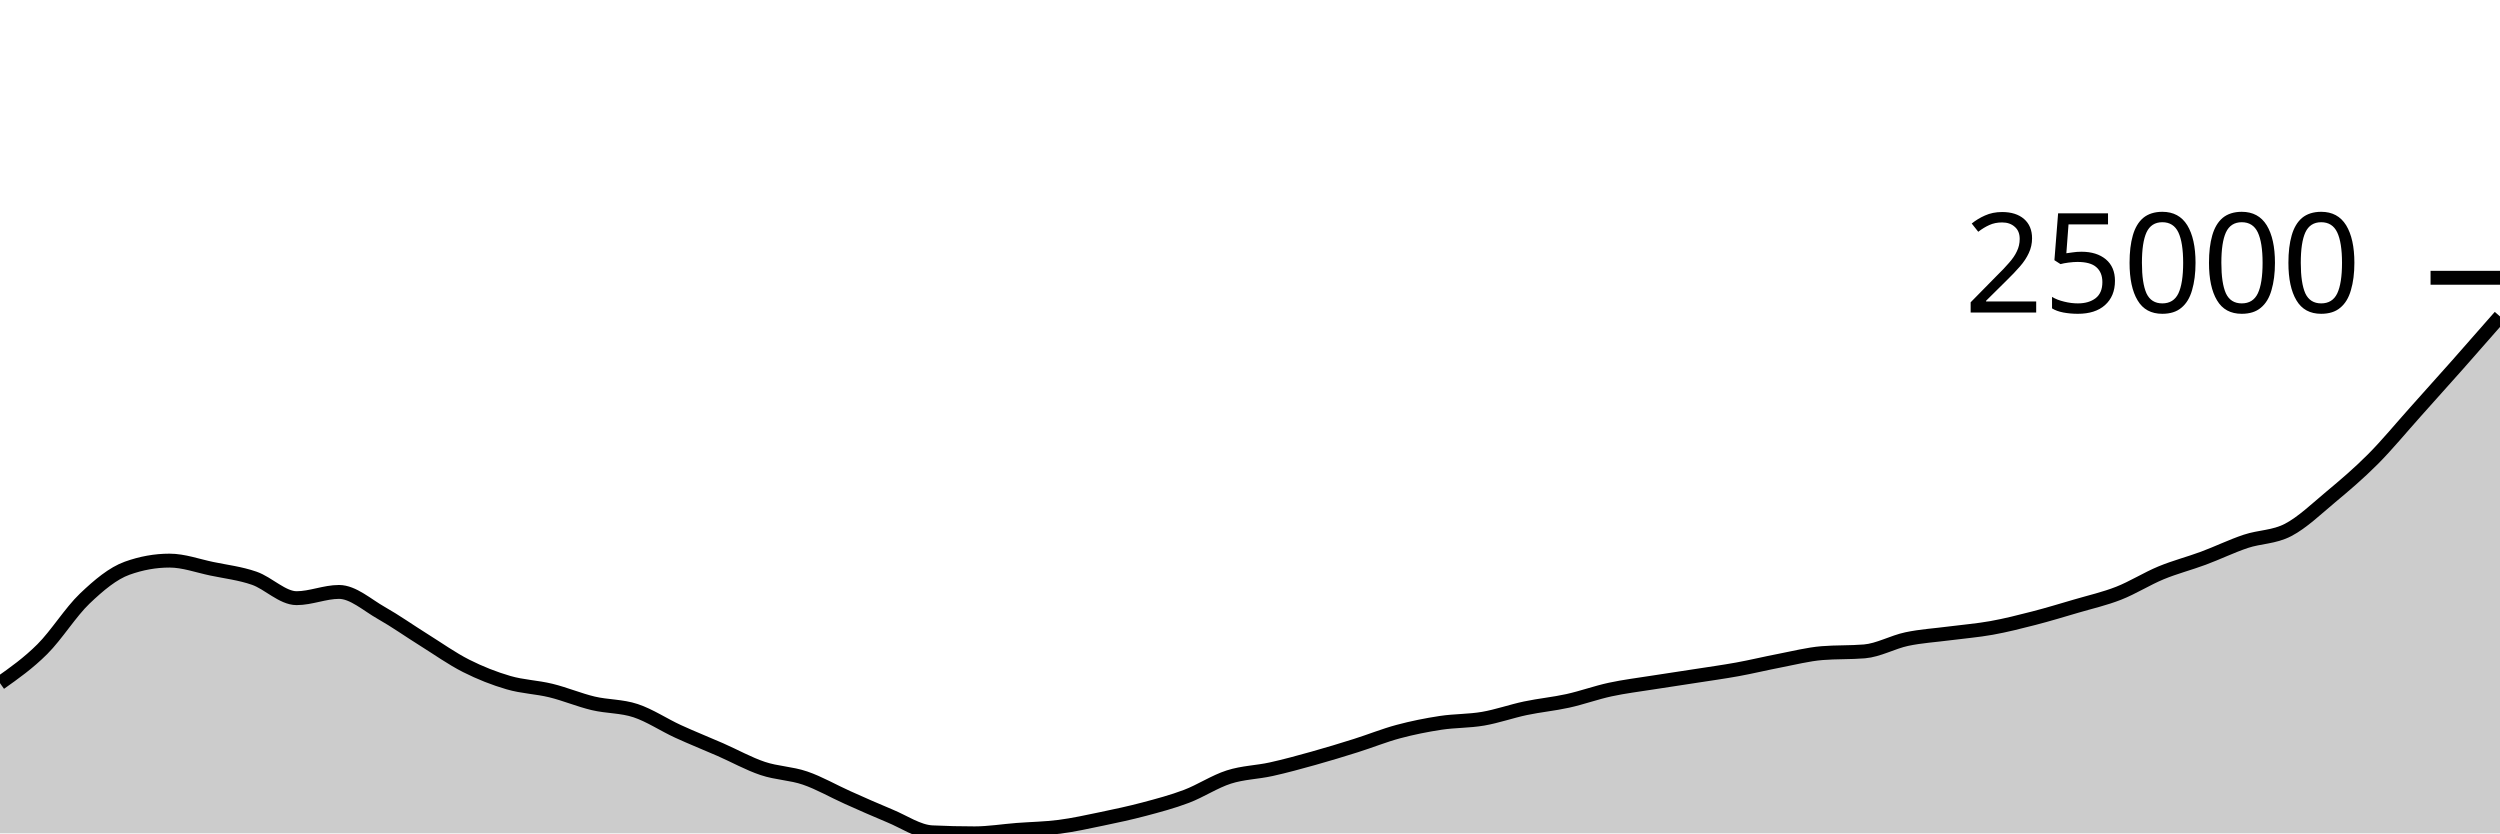
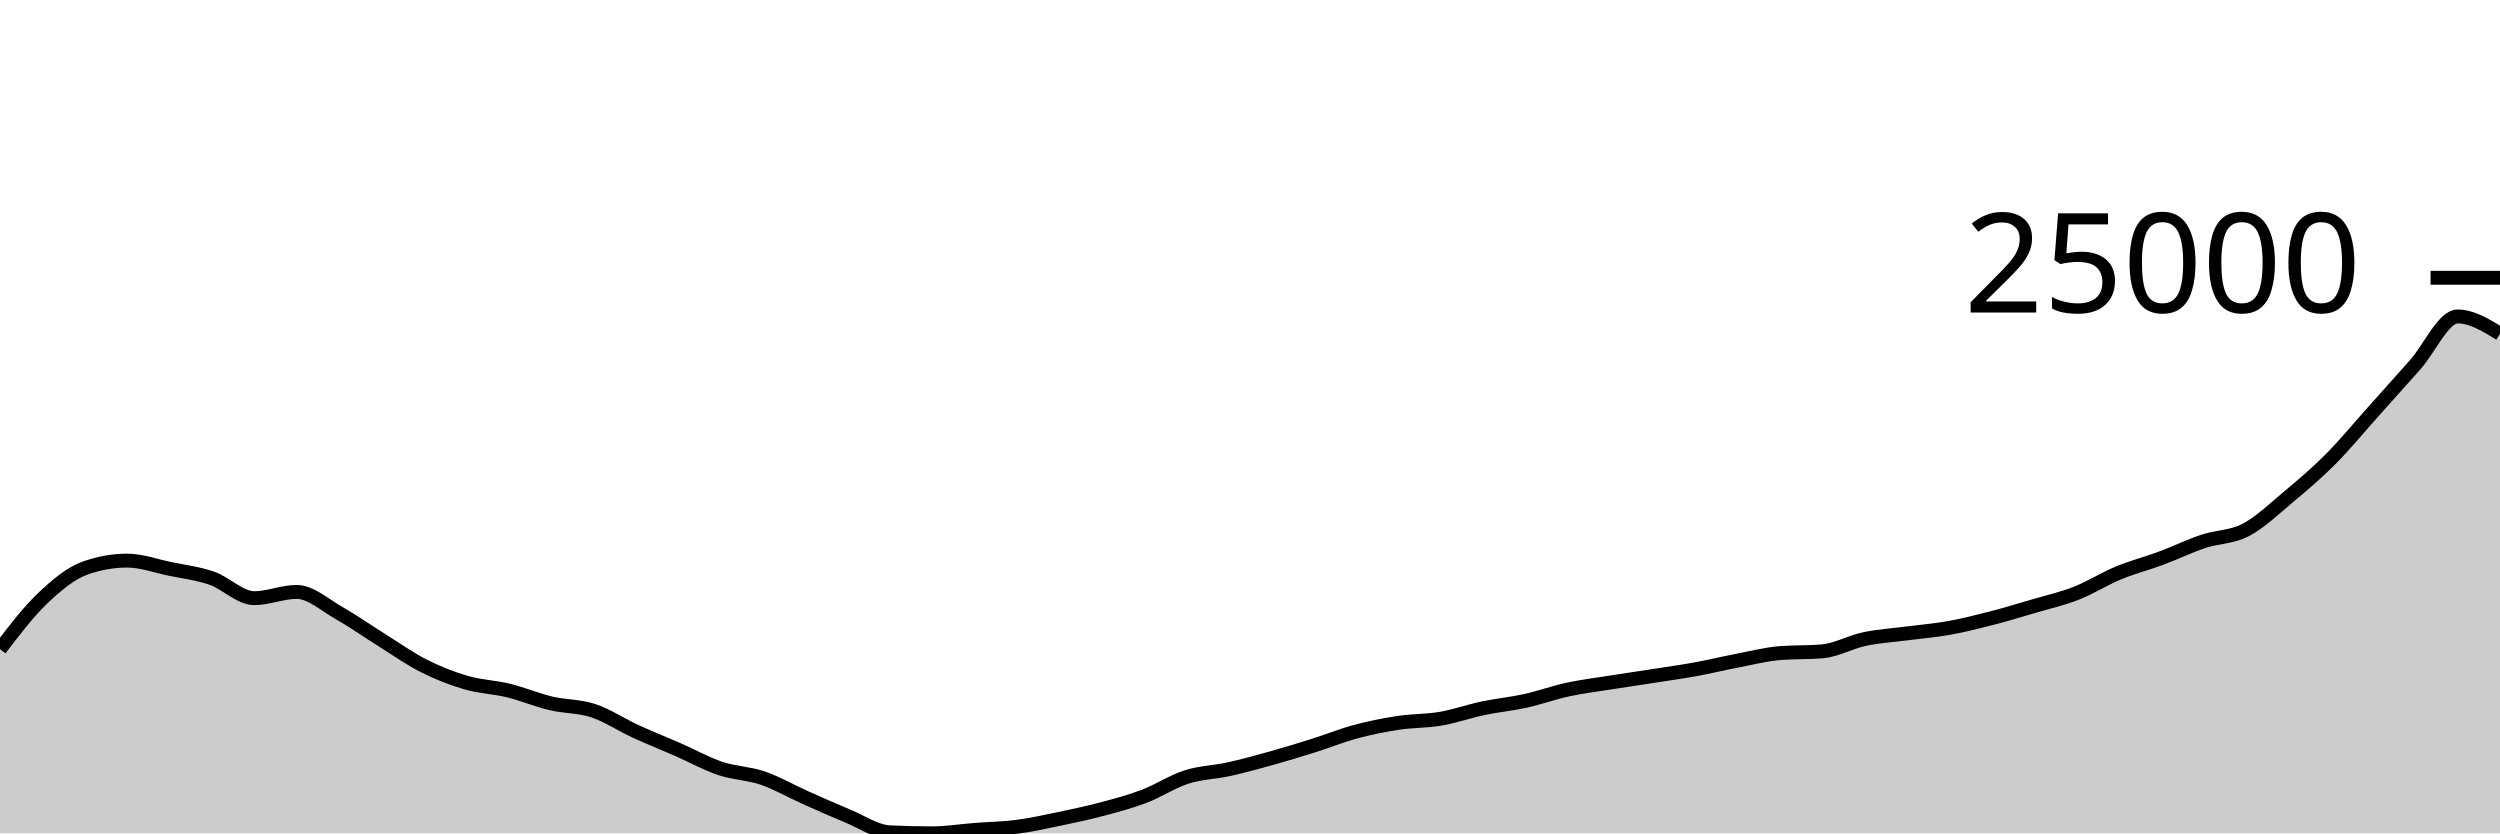
<svg xmlns="http://www.w3.org/2000/svg" viewBox="0 0 180 60">
  <g transform="translate(0,20)">
-     <path class="area" fill="rgba(0, 0, 0, 0.2)" d="M0,29.187C1.017,28.468,2.034,27.75,3.051,26.735C4.068,25.72,5.085,24.068,6.102,23.098C7.119,22.127,8.136,21.277,9.153,20.912C10.169,20.547,11.186,20.364,12.203,20.364C13.22,20.364,14.237,20.741,15.254,20.952C16.271,21.164,17.288,21.281,18.305,21.633C19.322,21.986,20.339,23.068,21.356,23.068C22.373,23.068,23.39,22.619,24.407,22.619C25.424,22.619,26.441,23.561,27.458,24.135C28.475,24.71,29.492,25.432,30.508,26.066C31.525,26.701,32.542,27.427,33.559,27.941C34.576,28.455,35.593,28.854,36.61,29.15C37.627,29.447,38.644,29.471,39.661,29.719C40.678,29.968,41.695,30.399,42.712,30.641C43.729,30.882,44.746,30.832,45.763,31.168C46.78,31.505,47.797,32.191,48.814,32.658C49.831,33.125,50.847,33.527,51.864,33.972C52.881,34.418,53.898,34.988,54.915,35.329C55.932,35.671,56.949,35.674,57.966,36.022C58.983,36.37,60,36.963,61.017,37.417C62.034,37.871,63.051,38.327,64.068,38.746C65.085,39.164,66.102,39.879,67.119,39.927C68.136,39.976,69.153,40,70.169,40C71.186,40,72.203,39.831,73.22,39.752C74.237,39.674,75.254,39.661,76.271,39.529C77.288,39.397,78.305,39.172,79.322,38.96C80.339,38.749,81.356,38.532,82.373,38.262C83.39,37.991,84.407,37.724,85.424,37.338C86.441,36.952,87.458,36.272,88.475,35.946C89.492,35.62,90.508,35.609,91.525,35.384C92.542,35.159,93.559,34.879,94.576,34.595C95.593,34.312,96.61,34.001,97.627,33.681C98.644,33.361,99.661,32.947,100.678,32.675C101.695,32.402,102.712,32.2,103.729,32.045C104.746,31.891,105.763,31.923,106.78,31.748C107.797,31.573,108.814,31.21,109.831,30.995C110.847,30.781,111.864,30.687,112.881,30.463C113.898,30.238,114.915,29.868,115.932,29.648C116.949,29.428,117.966,29.306,118.983,29.144C120,28.982,121.017,28.835,122.034,28.677C123.051,28.518,124.068,28.379,125.085,28.195C126.102,28.01,127.119,27.762,128.136,27.567C129.153,27.373,130.169,27.109,131.186,27.025C132.203,26.942,133.22,26.984,134.237,26.9C135.254,26.816,136.271,26.229,137.288,26.014C138.305,25.798,139.322,25.74,140.339,25.606C141.356,25.473,142.373,25.394,143.39,25.211C144.407,25.028,145.424,24.771,146.441,24.509C147.458,24.246,148.475,23.938,149.492,23.639C150.508,23.34,151.525,23.112,152.542,22.713C153.559,22.314,154.576,21.667,155.593,21.246C156.61,20.826,157.627,20.569,158.644,20.191C159.661,19.813,160.678,19.317,161.695,18.977C162.712,18.638,163.729,18.686,164.746,18.155C165.763,17.625,166.78,16.645,167.797,15.796C168.814,14.948,169.831,14.085,170.847,13.064C171.864,12.043,172.881,10.806,173.898,9.671C174.915,8.536,175.932,7.403,176.949,6.256C177.966,5.108,178.983,3.946,180,2.784L180,40C178.983,40,177.966,40,176.949,40C175.932,40,174.915,40,173.898,40C172.881,40,171.864,40,170.847,40C169.831,40,168.814,40,167.797,40C166.78,40,165.763,40,164.746,40C163.729,40,162.712,40,161.695,40C160.678,40,159.661,40,158.644,40C157.627,40,156.61,40,155.593,40C154.576,40,153.559,40,152.542,40C151.525,40,150.508,40,149.492,40C148.475,40,147.458,40,146.441,40C145.424,40,144.407,40,143.39,40C142.373,40,141.356,40,140.339,40C139.322,40,138.305,40,137.288,40C136.271,40,135.254,40,134.237,40C133.22,40,132.203,40,131.186,40C130.169,40,129.153,40,128.136,40C127.119,40,126.102,40,125.085,40C124.068,40,123.051,40,122.034,40C121.017,40,120,40,118.983,40C117.966,40,116.949,40,115.932,40C114.915,40,113.898,40,112.881,40C111.864,40,110.847,40,109.831,40C108.814,40,107.797,40,106.78,40C105.763,40,104.746,40,103.729,40C102.712,40,101.695,40,100.678,40C99.661,40,98.644,40,97.627,40C96.61,40,95.593,40,94.576,40C93.559,40,92.542,40,91.525,40C90.508,40,89.492,40,88.475,40C87.458,40,86.441,40,85.424,40C84.407,40,83.39,40,82.373,40C81.356,40,80.339,40,79.322,40C78.305,40,77.288,40,76.271,40C75.254,40,74.237,40,73.22,40C72.203,40,71.186,40,70.169,40C69.153,40,68.136,40,67.119,40C66.102,40,65.085,40,64.068,40C63.051,40,62.034,40,61.017,40C60,40,58.983,40,57.966,40C56.949,40,55.932,40,54.915,40C53.898,40,52.881,40,51.864,40C50.847,40,49.831,40,48.814,40C47.797,40,46.78,40,45.763,40C44.746,40,43.729,40,42.712,40C41.695,40,40.678,40,39.661,40C38.644,40,37.627,40,36.61,40C35.593,40,34.576,40,33.559,40C32.542,40,31.525,40,30.508,40C29.492,40,28.475,40,27.458,40C26.441,40,25.424,40,24.407,40C23.39,40,22.373,40,21.356,40C20.339,40,19.322,40,18.305,40C17.288,40,16.271,40,15.254,40C14.237,40,13.22,40,12.203,40C11.186,40,10.169,40,9.153,40C8.136,40,7.119,40,6.102,40C5.085,40,4.068,40,3.051,40C2.034,40,1.017,40,0,40Z" />
-     <path class="line" stroke="black" fill="none" d="M0,29.187C1.017,28.468,2.034,27.75,3.051,26.735C4.068,25.72,5.085,24.068,6.102,23.098C7.119,22.127,8.136,21.277,9.153,20.912C10.169,20.547,11.186,20.364,12.203,20.364C13.22,20.364,14.237,20.741,15.254,20.952C16.271,21.164,17.288,21.281,18.305,21.633C19.322,21.986,20.339,23.068,21.356,23.068C22.373,23.068,23.39,22.619,24.407,22.619C25.424,22.619,26.441,23.561,27.458,24.135C28.475,24.71,29.492,25.432,30.508,26.066C31.525,26.701,32.542,27.427,33.559,27.941C34.576,28.455,35.593,28.854,36.61,29.15C37.627,29.447,38.644,29.471,39.661,29.719C40.678,29.968,41.695,30.399,42.712,30.641C43.729,30.882,44.746,30.832,45.763,31.168C46.78,31.505,47.797,32.191,48.814,32.658C49.831,33.125,50.847,33.527,51.864,33.972C52.881,34.418,53.898,34.988,54.915,35.329C55.932,35.671,56.949,35.674,57.966,36.022C58.983,36.37,60,36.963,61.017,37.417C62.034,37.871,63.051,38.327,64.068,38.746C65.085,39.164,66.102,39.879,67.119,39.927C68.136,39.976,69.153,40,70.169,40C71.186,40,72.203,39.831,73.22,39.752C74.237,39.674,75.254,39.661,76.271,39.529C77.288,39.397,78.305,39.172,79.322,38.96C80.339,38.749,81.356,38.532,82.373,38.262C83.39,37.991,84.407,37.724,85.424,37.338C86.441,36.952,87.458,36.272,88.475,35.946C89.492,35.62,90.508,35.609,91.525,35.384C92.542,35.159,93.559,34.879,94.576,34.595C95.593,34.312,96.61,34.001,97.627,33.681C98.644,33.361,99.661,32.947,100.678,32.675C101.695,32.402,102.712,32.2,103.729,32.045C104.746,31.891,105.763,31.923,106.78,31.748C107.797,31.573,108.814,31.21,109.831,30.995C110.847,30.781,111.864,30.687,112.881,30.463C113.898,30.238,114.915,29.868,115.932,29.648C116.949,29.428,117.966,29.306,118.983,29.144C120,28.982,121.017,28.835,122.034,28.677C123.051,28.518,124.068,28.379,125.085,28.195C126.102,28.01,127.119,27.762,128.136,27.567C129.153,27.373,130.169,27.109,131.186,27.025C132.203,26.942,133.22,26.984,134.237,26.9C135.254,26.816,136.271,26.229,137.288,26.014C138.305,25.798,139.322,25.74,140.339,25.606C141.356,25.473,142.373,25.394,143.39,25.211C144.407,25.028,145.424,24.771,146.441,24.509C147.458,24.246,148.475,23.938,149.492,23.639C150.508,23.34,151.525,23.112,152.542,22.713C153.559,22.314,154.576,21.667,155.593,21.246C156.61,20.826,157.627,20.569,158.644,20.191C159.661,19.813,160.678,19.317,161.695,18.977C162.712,18.638,163.729,18.686,164.746,18.155C165.763,17.625,166.78,16.645,167.797,15.796C168.814,14.948,169.831,14.085,170.847,13.064C171.864,12.043,172.881,10.806,173.898,9.671C174.915,8.536,175.932,7.403,176.949,6.256C177.966,5.108,178.983,3.946,180,2.784" />
+     <path class="area" fill="rgba(0, 0, 0, 0.2)" d="M0,26.735C1.017,25.402,2.034,24.068,3.051,23.098C4.068,22.127,5.085,21.277,6.102,20.912C7.119,20.547,8.136,20.364,9.153,20.364C10.169,20.364,11.186,20.741,12.203,20.952C13.22,21.164,14.237,21.281,15.254,21.633C16.271,21.986,17.288,23.068,18.305,23.068C19.322,23.068,20.339,22.619,21.356,22.619C22.373,22.619,23.39,23.561,24.407,24.135C25.424,24.71,26.441,25.432,27.458,26.066C28.475,26.701,29.492,27.427,30.508,27.941C31.525,28.454,32.542,28.853,33.559,29.149C34.576,29.446,35.593,29.47,36.61,29.718C37.627,29.967,38.644,30.399,39.661,30.641C40.678,30.883,41.695,30.832,42.712,31.168C43.729,31.505,44.746,32.191,45.763,32.658C46.78,33.125,47.797,33.527,48.814,33.972C49.831,34.418,50.847,34.988,51.864,35.329C52.881,35.671,53.898,35.674,54.915,36.022C55.932,36.37,56.949,36.963,57.966,37.417C58.983,37.871,60,38.327,61.017,38.746C62.034,39.164,63.051,39.879,64.068,39.927C65.085,39.976,66.102,40,67.119,40C68.136,40,69.153,39.831,70.169,39.752C71.186,39.674,72.203,39.661,73.22,39.529C74.237,39.397,75.254,39.172,76.271,38.96C77.288,38.749,78.305,38.532,79.322,38.262C80.339,37.991,81.356,37.724,82.373,37.338C83.39,36.952,84.407,36.272,85.424,35.946C86.441,35.62,87.458,35.609,88.475,35.384C89.492,35.159,90.508,34.879,91.525,34.595C92.542,34.312,93.559,34.001,94.576,33.681C95.593,33.361,96.61,32.947,97.627,32.675C98.644,32.402,99.661,32.2,100.678,32.045C101.695,31.891,102.712,31.923,103.729,31.748C104.746,31.573,105.763,31.21,106.78,30.995C107.797,30.781,108.814,30.687,109.831,30.463C110.847,30.238,111.864,29.868,112.881,29.648C113.898,29.428,114.915,29.306,115.932,29.144C116.949,28.982,117.966,28.835,118.983,28.677C120,28.518,121.017,28.379,122.034,28.195C123.051,28.01,124.068,27.762,125.085,27.567C126.102,27.373,127.119,27.109,128.136,27.025C129.153,26.942,130.169,26.984,131.186,26.9C132.203,26.816,133.22,26.229,134.237,26.014C135.254,25.798,136.271,25.74,137.288,25.606C138.305,25.473,139.322,25.394,140.339,25.211C141.356,25.028,142.373,24.771,143.39,24.509C144.407,24.246,145.424,23.938,146.441,23.639C147.458,23.34,148.475,23.112,149.492,22.713C150.508,22.314,151.525,21.667,152.542,21.246C153.559,20.826,154.576,20.569,155.593,20.191C156.61,19.813,157.627,19.317,158.644,18.977C159.661,18.638,160.678,18.686,161.695,18.155C162.712,17.625,163.729,16.645,164.746,15.796C165.763,14.948,166.78,14.085,167.797,13.064C168.814,12.043,169.831,10.805,170.847,9.67C171.864,8.535,172.881,7.403,173.898,6.256C174.915,5.108,175.932,2.784,176.949,2.784C177.966,2.784,178.983,3.408,180,4.032L180,40C178.983,40,177.966,40,176.949,40C175.932,40,174.915,40,173.898,40C172.881,40,171.864,40,170.847,40C169.831,40,168.814,40,167.797,40C166.78,40,165.763,40,164.746,40C163.729,40,162.712,40,161.695,40C160.678,40,159.661,40,158.644,40C157.627,40,156.61,40,155.593,40C154.576,40,153.559,40,152.542,40C151.525,40,150.508,40,149.492,40C148.475,40,147.458,40,146.441,40C145.424,40,144.407,40,143.39,40C142.373,40,141.356,40,140.339,40C139.322,40,138.305,40,137.288,40C136.271,40,135.254,40,134.237,40C133.22,40,132.203,40,131.186,40C130.169,40,129.153,40,128.136,40C127.119,40,126.102,40,125.085,40C124.068,40,123.051,40,122.034,40C121.017,40,120,40,118.983,40C117.966,40,116.949,40,115.932,40C114.915,40,113.898,40,112.881,40C111.864,40,110.847,40,109.831,40C108.814,40,107.797,40,106.78,40C105.763,40,104.746,40,103.729,40C102.712,40,101.695,40,100.678,40C99.661,40,98.644,40,97.627,40C96.61,40,95.593,40,94.576,40C93.559,40,92.542,40,91.525,40C90.508,40,89.492,40,88.475,40C87.458,40,86.441,40,85.424,40C84.407,40,83.39,40,82.373,40C81.356,40,80.339,40,79.322,40C78.305,40,77.288,40,76.271,40C75.254,40,74.237,40,73.22,40C72.203,40,71.186,40,70.169,40C69.153,40,68.136,40,67.119,40C66.102,40,65.085,40,64.068,40C63.051,40,62.034,40,61.017,40C60,40,58.983,40,57.966,40C56.949,40,55.932,40,54.915,40C53.898,40,52.881,40,51.864,40C50.847,40,49.831,40,48.814,40C47.797,40,46.78,40,45.763,40C44.746,40,43.729,40,42.712,40C41.695,40,40.678,40,39.661,40C38.644,40,37.627,40,36.61,40C35.593,40,34.576,40,33.559,40C32.542,40,31.525,40,30.508,40C29.492,40,28.475,40,27.458,40C26.441,40,25.424,40,24.407,40C23.39,40,22.373,40,21.356,40C20.339,40,19.322,40,18.305,40C17.288,40,16.271,40,15.254,40C14.237,40,13.22,40,12.203,40C11.186,40,10.169,40,9.153,40C8.136,40,7.119,40,6.102,40C5.085,40,4.068,40,3.051,40C2.034,40,1.017,40,0,40Z" />
+     <path class="line" stroke="black" fill="none" d="M0,26.735C1.017,25.402,2.034,24.068,3.051,23.098C4.068,22.127,5.085,21.277,6.102,20.912C7.119,20.547,8.136,20.364,9.153,20.364C10.169,20.364,11.186,20.741,12.203,20.952C13.22,21.164,14.237,21.281,15.254,21.633C16.271,21.986,17.288,23.068,18.305,23.068C19.322,23.068,20.339,22.619,21.356,22.619C22.373,22.619,23.39,23.561,24.407,24.135C25.424,24.71,26.441,25.432,27.458,26.066C28.475,26.701,29.492,27.427,30.508,27.941C31.525,28.454,32.542,28.853,33.559,29.149C34.576,29.446,35.593,29.47,36.61,29.718C37.627,29.967,38.644,30.399,39.661,30.641C40.678,30.883,41.695,30.832,42.712,31.168C43.729,31.505,44.746,32.191,45.763,32.658C46.78,33.125,47.797,33.527,48.814,33.972C49.831,34.418,50.847,34.988,51.864,35.329C52.881,35.671,53.898,35.674,54.915,36.022C55.932,36.37,56.949,36.963,57.966,37.417C58.983,37.871,60,38.327,61.017,38.746C62.034,39.164,63.051,39.879,64.068,39.927C65.085,39.976,66.102,40,67.119,40C68.136,40,69.153,39.831,70.169,39.752C71.186,39.674,72.203,39.661,73.22,39.529C74.237,39.397,75.254,39.172,76.271,38.96C77.288,38.749,78.305,38.532,79.322,38.262C80.339,37.991,81.356,37.724,82.373,37.338C83.39,36.952,84.407,36.272,85.424,35.946C86.441,35.62,87.458,35.609,88.475,35.384C89.492,35.159,90.508,34.879,91.525,34.595C92.542,34.312,93.559,34.001,94.576,33.681C95.593,33.361,96.61,32.947,97.627,32.675C98.644,32.402,99.661,32.2,100.678,32.045C101.695,31.891,102.712,31.923,103.729,31.748C104.746,31.573,105.763,31.21,106.78,30.995C107.797,30.781,108.814,30.687,109.831,30.463C110.847,30.238,111.864,29.868,112.881,29.648C113.898,29.428,114.915,29.306,115.932,29.144C116.949,28.982,117.966,28.835,118.983,28.677C120,28.518,121.017,28.379,122.034,28.195C123.051,28.01,124.068,27.762,125.085,27.567C126.102,27.373,127.119,27.109,128.136,27.025C129.153,26.942,130.169,26.984,131.186,26.9C132.203,26.816,133.22,26.229,134.237,26.014C135.254,25.798,136.271,25.74,137.288,25.606C138.305,25.473,139.322,25.394,140.339,25.211C141.356,25.028,142.373,24.771,143.39,24.509C144.407,24.246,145.424,23.938,146.441,23.639C147.458,23.34,148.475,23.112,149.492,22.713C150.508,22.314,151.525,21.667,152.542,21.246C153.559,20.826,154.576,20.569,155.593,20.191C156.61,19.813,157.627,19.317,158.644,18.977C159.661,18.638,160.678,18.686,161.695,18.155C162.712,17.625,163.729,16.645,164.746,15.796C165.763,14.948,166.78,14.085,167.797,13.064C168.814,12.043,169.831,10.805,170.847,9.67C171.864,8.535,172.881,7.403,173.898,6.256C174.915,5.108,175.932,2.784,176.949,2.784C177.966,2.784,178.983,3.408,180,4.032" />
    <path class="axis-ceiling" stroke-width="1" stroke="black" fill="none" d="M175,0L180,0" />
    <text class="axis-ceiling-label" font-family="sans-serif" text-anchor="end" font-size="10px" x="170" y="2.5">25000</text>
  </g>
</svg>
